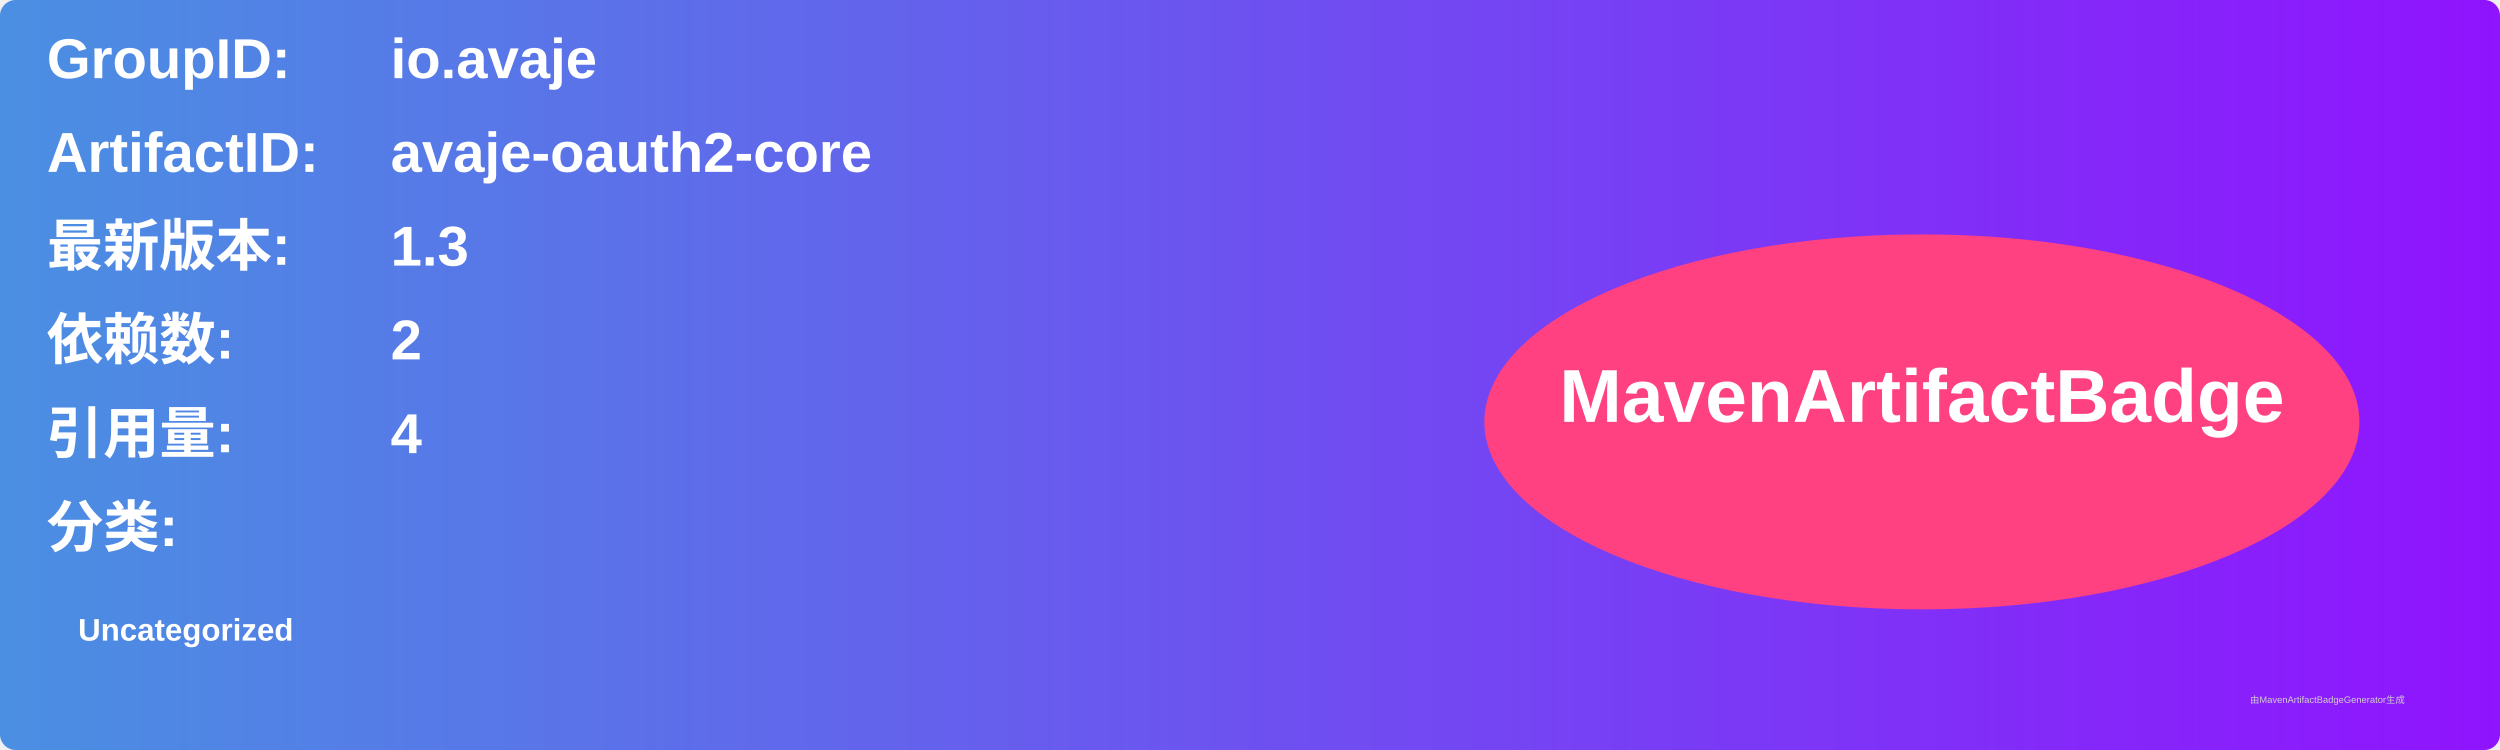
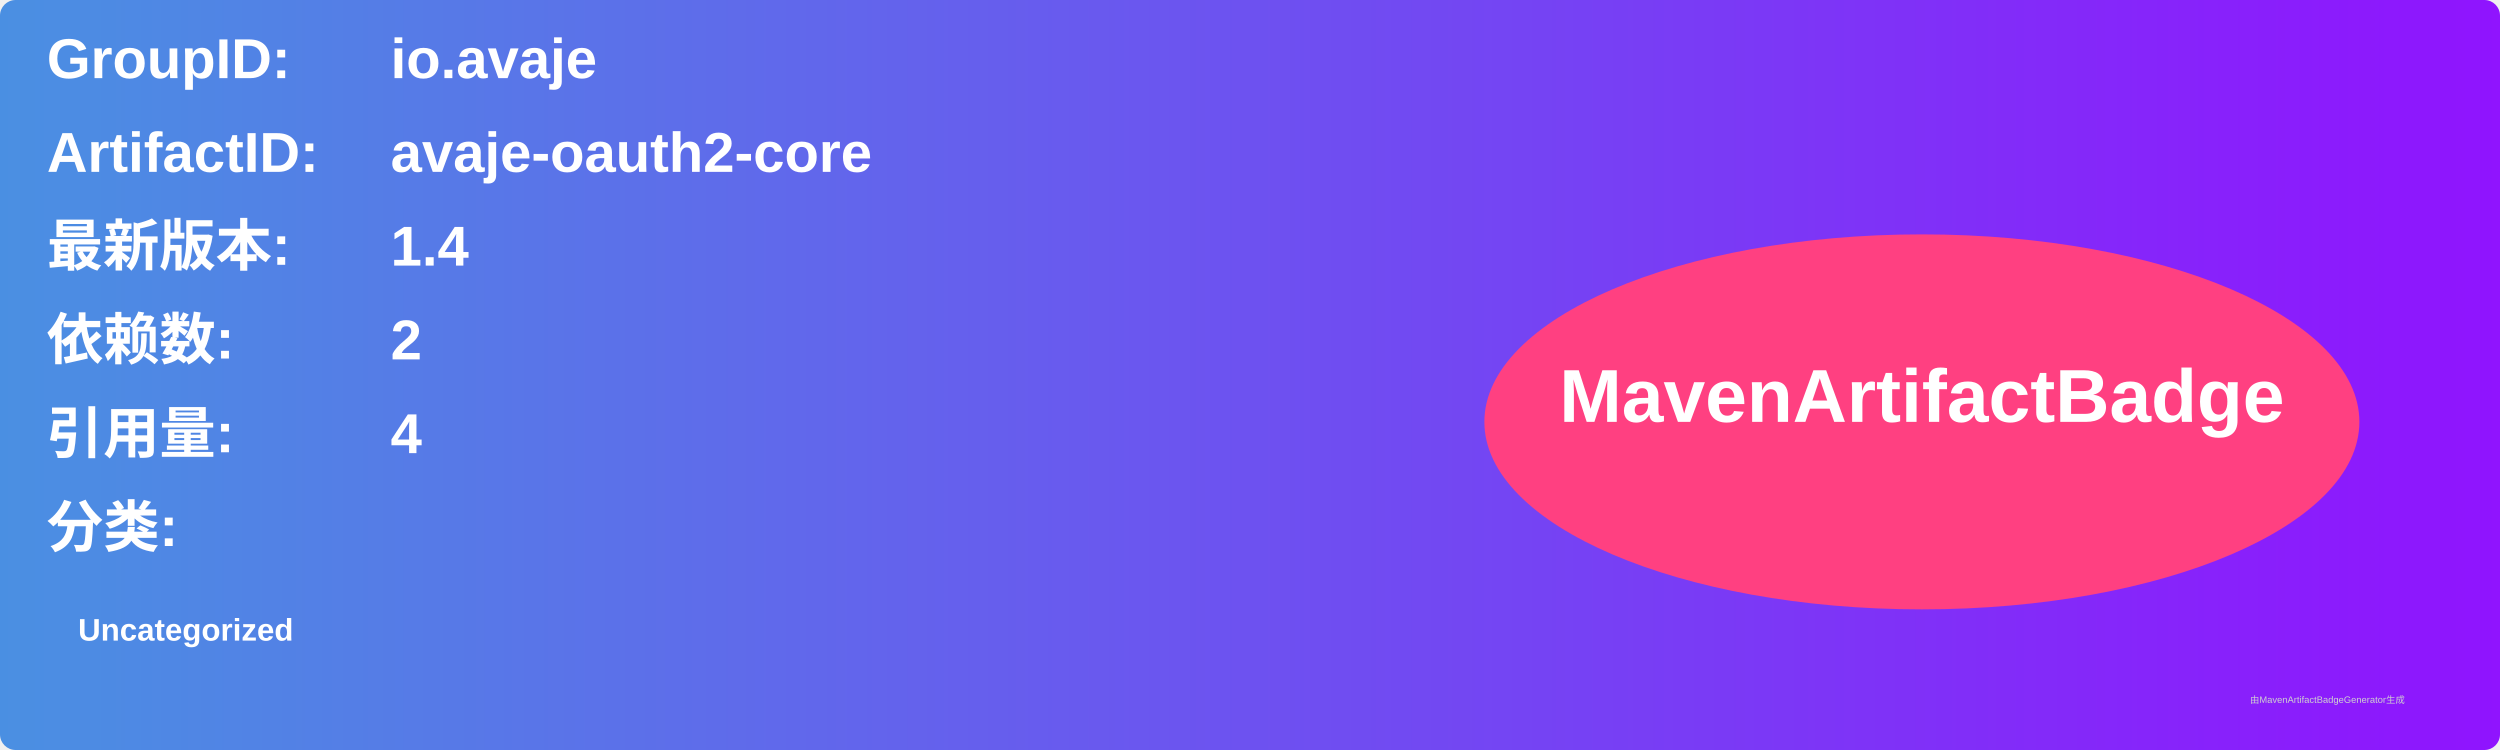
<svg xmlns="http://www.w3.org/2000/svg" width="800" height="240" viewBox="0 0 800 240">
  <linearGradient id="grad" x1="0%" y1="0%" x2="100%" y2="0%">
    <stop offset="0%" stop-color="#4a90e2" />
    <stop offset="100%" stop-color="#9013fe" />
  </linearGradient>
  <rect width="100%" height="100%" rx="5" ry="5" fill="url(#grad)" />
  <g transform="translate(15, 15)">
    <text x="0" y="10" font-family="Arial" font-size="18" fill="white" font-weight="bold" width="260">GroupID:</text>
    <text x="110" y="10" font-family="Arial" font-size="18" fill="white" font-weight="bold" width="460">io.avaje</text>
    <text x="0" y="40" font-family="Arial" font-size="18" fill="white" font-weight="bold" width="260">ArtifactID:</text>
    <text x="110" y="40" font-family="Arial" font-size="18" fill="white" font-weight="bold" width="460">avaje-oauth2-core</text>
    <text x="0" y="70" font-family="Arial" font-size="18" fill="white" font-weight="bold">最新版本:</text>
    <text x="110" y="70" font-family="Arial" font-size="18" fill="white" font-weight="bold">
-       <tspan font-weight="bold">1.3</tspan>
+       <tspan font-weight="bold">1.4</tspan>
    </text>
    <text x="0" y="100" font-family="Arial" font-size="18" fill="white" font-weight="bold">依赖数: </text>
    <text x="110" y="100" font-family="Arial" font-size="18" fill="white">
      <tspan font-weight="bold">2</tspan>
    </text>
    <text x="0" y="130" font-family="Arial" font-size="18" fill="white" font-weight="bold">引用量: </text>
    <text x="110" y="130" font-family="Arial" font-size="18" fill="white">
      <tspan font-weight="bold">4</tspan>
    </text>
    <text x="0" y="160" font-family="Arial" font-size="18" fill="white" font-weight="bold">分类:</text>
    <text x="10" y="190" font-family="Arial" font-size="10" fill="white">
      <tspan font-weight="bold">Uncategorized</tspan>
    </text>
    <ellipse cx="600" cy="120" rx="140" ry="60" fill="#ff4081" />
    <text x="600" y="120" text-anchor="middle" font-family="Arial" font-size="24" fill="white" font-weight="bold">MavenArtifactBadge</text>
  </g>
  <text x="720" y="225" font-family="Arial" font-size="3" fill="#d0d0d0">由MavenArtifactBadgeGenerator生成</text>
</svg>
